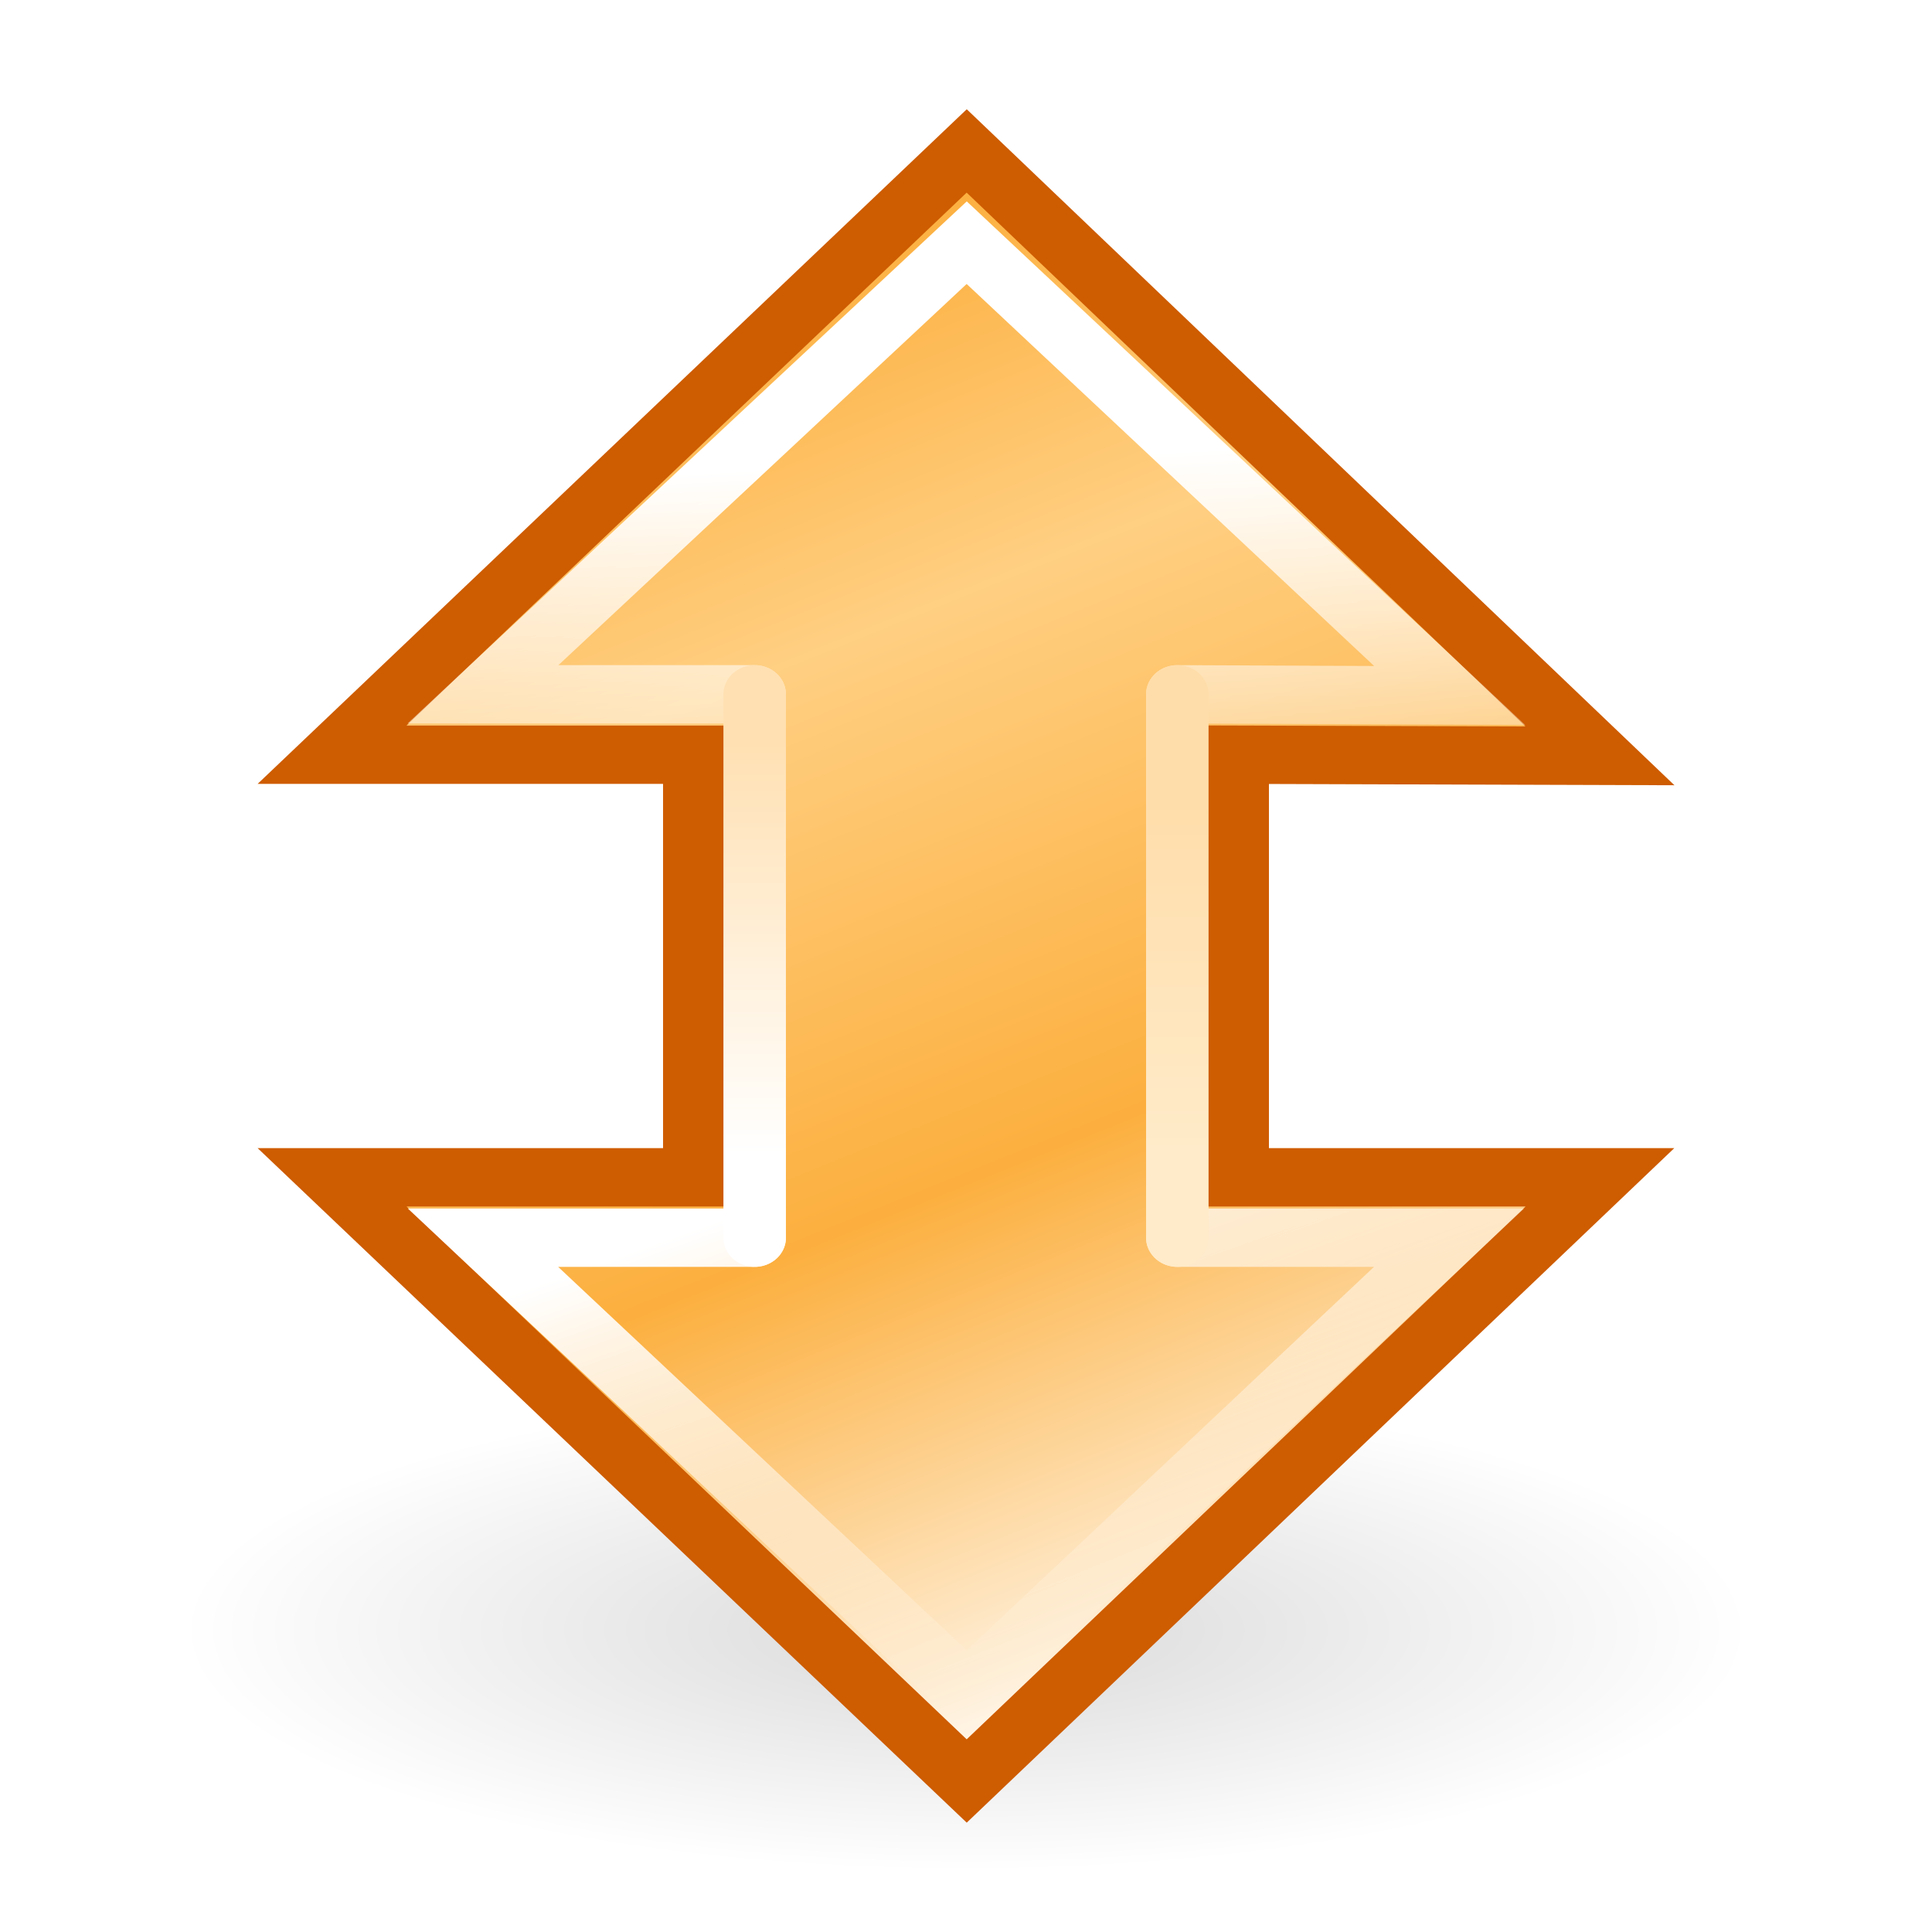
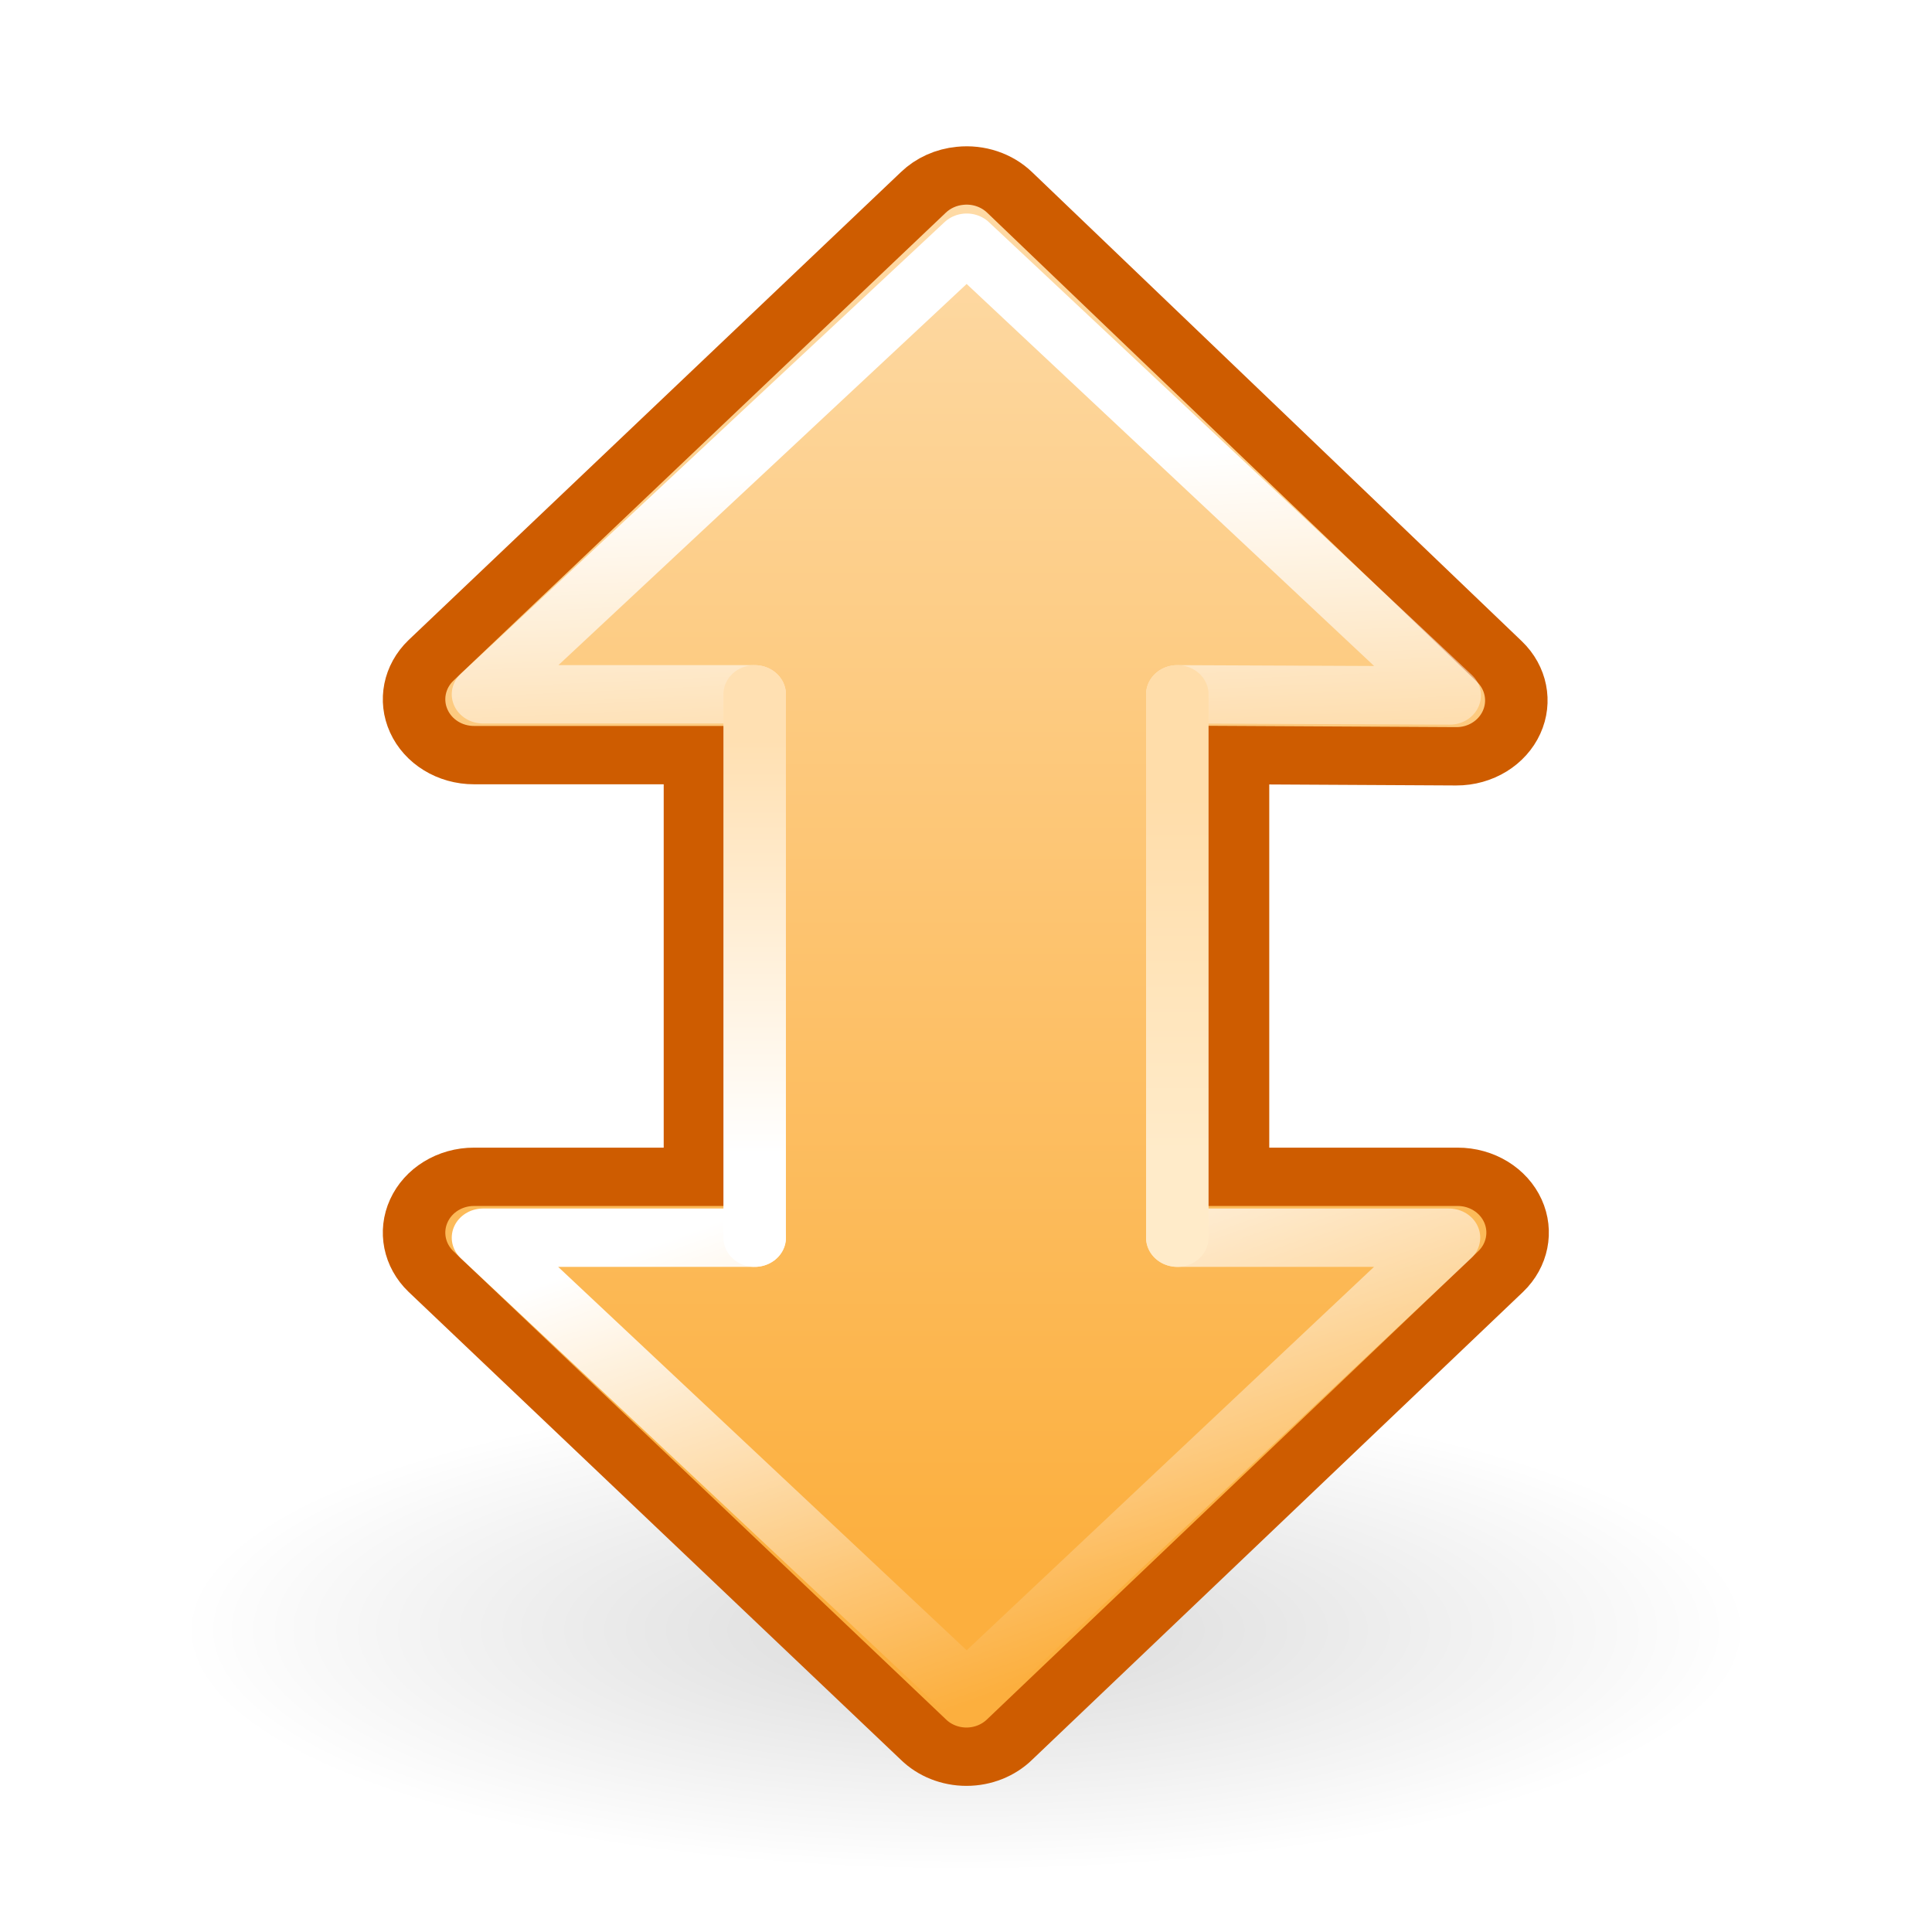
<svg xmlns="http://www.w3.org/2000/svg" xmlns:xlink="http://www.w3.org/1999/xlink" width="32" height="32" id="svg2" version="1.0">
  <defs id="defs4">
+     <linearGradient id="linearGradient6938">
+       <stop style="stop-color:#fcaf3e;stop-opacity:1;" offset="0" id="stop6940" />
+       <stop style="stop-color:#ffffff;stop-opacity:1;" offset="1" id="stop6942" />
+     </linearGradient>
    <linearGradient id="linearGradient3380">
      <stop style="stop-color:#ffebc9;stop-opacity:1" offset="0" id="stop3382" />
      <stop style="stop-color:#fda;stop-opacity:1" offset="1" id="stop3384" />
    </linearGradient>
    <linearGradient xlink:href="#linearGradient3380" id="linearGradient3386" x1="29.438" y1="27.813" x2="29.438" y2="18.466" gradientUnits="userSpaceOnUse" gradientTransform="translate(9.8992886e-2,-60.42479)" />
    <linearGradient id="linearGradient3372">
      <stop style="stop-color:white;stop-opacity:1;" offset="0" id="stop3374" />
      <stop style="stop-color:#ffe0b2;stop-opacity:1" offset="1" id="stop3376" />
    </linearGradient>
    <linearGradient xlink:href="#linearGradient3372" id="linearGradient3378" x1="18.429" y1="27.865" x2="18.429" y2="16.927" gradientUnits="userSpaceOnUse" gradientTransform="translate(0.707424,-60.39393)" />
    <linearGradient xlink:href="#linearGradient3263" id="linearGradient3364" gradientUnits="userSpaceOnUse" gradientTransform="matrix(-1,0,0,-1,50.09375,-16.96875)" x1="31.812" y1="33.547" x2="31.25" y2="21.665" />
    <linearGradient xlink:href="#linearGradient3263" id="linearGradient3346" gradientUnits="userSpaceOnUse" gradientTransform="translate(-2,-58)" x1="18.625" y1="27.875" x2="23.625" y2="41.031" />
-     <linearGradient xlink:href="#linearGradient3252" id="linearGradient3366" gradientUnits="userSpaceOnUse" gradientTransform="matrix(2.179382,0,0,2.078418,-13.66392,-56.5604)" x1="9.958" y1="2.635" x2="17.791" y2="19.898" />
-     <radialGradient xlink:href="#linearGradient3209" id="radialGradient3359" gradientUnits="userSpaceOnUse" gradientTransform="matrix(1,0,0,0.537849,0,7.842131)" cx="12.156" cy="16.969" fx="12.156" fy="16.969" r="7.844" />
    <linearGradient id="linearGradient3263">
      <stop style="stop-color:white;stop-opacity:1;" offset="0" id="stop3265" />
      <stop style="stop-color:white;stop-opacity:0;" offset="1" id="stop3267" />
-     </linearGradient>
-     <linearGradient id="linearGradient3252">
-       <stop id="stop3254" offset="0" style="stop-color:#fcaf3e;stop-opacity:1" />
-       <stop style="stop-color:#ffcf82;stop-opacity:1;" offset="0.249" id="stop3258" />
-       <stop id="stop3260" offset="0.609" style="stop-color:#fcaf3e;stop-opacity:1;" />
-       <stop id="stop3256" offset="1" style="stop-color:white;stop-opacity:1;" />
    </linearGradient>
    <linearGradient id="linearGradient3209">
      <stop style="stop-color:black;stop-opacity:1;" offset="0" id="stop3211" />
      <stop style="stop-color:black;stop-opacity:0;" offset="1" id="stop3213" />
    </linearGradient>
    <radialGradient xlink:href="#linearGradient3209" id="radialGradient2333" gradientUnits="userSpaceOnUse" gradientTransform="matrix(1,0,0,0.537849,0,7.842131)" cx="12.156" cy="16.969" fx="12.156" fy="16.969" r="7.844" />
-     <linearGradient xlink:href="#linearGradient3252" id="linearGradient2345" gradientUnits="userSpaceOnUse" gradientTransform="matrix(2.179382,0,0,2.078418,-9.66392,-176.5604)" x1="9.614" y1="2.244" x2="14.733" y2="22.278" />
    <linearGradient xlink:href="#linearGradient3263" id="linearGradient3269" x1="17.5" y1="9.625" x2="13.75" y2="27.125" gradientUnits="userSpaceOnUse" gradientTransform="matrix(0.9722483,0,0,0.9722483,2.485653,-177.5837)" />
    <linearGradient xlink:href="#linearGradient3263" id="linearGradient3273" gradientUnits="userSpaceOnUse" x1="18.625" y1="27.875" x2="18.625" y2="41.04" gradientTransform="matrix(0.9006579,0,0,0.9006579,4.587552,-174.6705)" />
+     <linearGradient xlink:href="#linearGradient6938" id="linearGradient6944" x1="24.524" y1="-21.448" x2="24.524" y2="-88.544" gradientUnits="userSpaceOnUse" />
  </defs>
  <g id="layer1" style="display:inline">
    <g id="g3492" transform="matrix(-0.6464466,0,0,0.6464466,62.90901,120.4514)">
      <path transform="matrix(2.563817,0,0,1.465868,41.398,-169.4391)" d="M 20 16.969 A 7.844 4.219 0 1 1  4.312,16.969 A 7.844 4.219 0 1 1  20 16.969 z" id="path2325" style="opacity:0.15;color:#000000;fill:url(#radialGradient2333);fill-opacity:1;fill-rule:nonzero;stroke:none;stroke-width:1;stroke-linecap:round;stroke-linejoin:miter;marker:none;marker-start:none;marker-mid:none;marker-end:none;stroke-miterlimit:4;stroke-dasharray:none;stroke-dashoffset:1.4;stroke-opacity:1;visibility:visible;display:inline;overflow:visible" />
      <path id="path3238" d="M 33.522,-151.819 L 33.522,-155.708 C 33.522,-165.796 24.948,-174.181 14.335,-174.181 L 5.889,-174.181 L 5.889,-163.349 L 14.305,-163.349 C 16.661,-163.349 18.719,-162.604 20.168,-161.223 C 21.618,-159.842 22.417,-157.985 22.417,-155.708 L 22.417,-151.819" style="opacity:1;color:#000000;fill:none;fill-opacity:1;fill-rule:nonzero;stroke:url(#linearGradient3269);stroke-width:1.547;stroke-linecap:round;stroke-linejoin:miter;marker:none;marker-start:none;marker-mid:none;marker-end:none;stroke-miterlimit:4;stroke-dashoffset:1.4;stroke-opacity:1;visibility:visible;display:inline;overflow:visible" />
      <path id="path3271" d="M 23.051,-150.803 L 16.381,-150.803 L 28.306,-138.166 L 40.26,-150.803 L 33.505,-150.803" style="opacity:1;color:#000000;fill:none;fill-opacity:1;fill-rule:nonzero;stroke:url(#linearGradient3273);stroke-width:1.547;stroke-linecap:round;stroke-linejoin:miter;marker:none;marker-start:none;marker-mid:none;marker-end:none;stroke-miterlimit:4;stroke-dashoffset:1.4;stroke-opacity:1;visibility:visible;display:inline;overflow:visible" />
    </g>
    <g style="display:inline" id="g3478" transform="matrix(0.6725176,0,0,0.6278806,-0.4058434,39.54496)">
-       <path id="path3325" d="M 24.412,-59 L 8.782,-43.073 L 17.703,-43.073 L 17.703,-31.925 L 8.782,-31.925 L 24.412,-16 L 40.008,-31.925 L 31.086,-31.925 L 31.086,-43.073 L 40.008,-43.043 L 24.412,-59 z " style="color:#000000;fill:url(#linearGradient3366);fill-opacity:1;fill-rule:nonzero;stroke:#ce5c00;stroke-width:1.539;stroke-linecap:round;stroke-linejoin:miter;marker:none;marker-start:none;marker-mid:none;marker-end:none;stroke-miterlimit:4;stroke-dasharray:none;stroke-dashoffset:1.4;stroke-opacity:1;visibility:visible;display:inline;overflow:visible" />
-       <path id="path3329" d="M 19.19,-30.332 L 12.499,-30.332 L 24.412,-18.356 L 36.29,-30.332 L 29.599,-30.332" style="color:#000000;fill:none;fill-opacity:1;fill-rule:nonzero;stroke:url(#linearGradient3346);stroke-width:1.539;stroke-linecap:round;stroke-linejoin:miter;marker:none;marker-start:none;marker-mid:none;marker-end:none;stroke-miterlimit:4;stroke-dashoffset:1.4;stroke-opacity:1;visibility:visible;display:inline;overflow:visible" />
-       <path id="path3362" d="M 29.599,-44.666 L 36.307,-44.635 L 24.412,-56.58 L 12.499,-44.666 L 19.19,-44.666" style="color:#000000;fill:none;fill-opacity:1;fill-rule:nonzero;stroke:url(#linearGradient3364);stroke-width:1.539;stroke-linecap:round;stroke-linejoin:miter;marker:none;marker-start:none;marker-mid:none;marker-end:none;stroke-miterlimit:4;stroke-dashoffset:1.4;stroke-opacity:1;visibility:visible;display:inline;overflow:visible" />
+       <path style="color:#000000;fill:url(#linearGradient6944);fill-opacity:1.0;fill-rule:nonzero;stroke:#ce5c00;stroke-width:1.539;stroke-linecap:round;stroke-linejoin:miter;marker:none;marker-start:none;marker-mid:none;marker-end:none;stroke-miterlimit:4;stroke-dashoffset:1.4;stroke-opacity:1;visibility:visible;display:inline;overflow:visible" id="path5965" d="M 24.25,-58.344 C 23.906,-58.309 23.585,-58.154 23.344,-57.906 L 11.219,-45.562 C 10.805,-45.137 10.686,-44.505 10.919,-43.959 C 11.151,-43.413 11.688,-43.06 12.281,-43.062 L 17.719,-43.062 L 17.719,-31.938 L 12.281,-31.938 C 11.688,-31.94 11.151,-31.587 10.919,-31.041 C 10.686,-30.495 10.805,-29.863 11.219,-29.438 L 23.344,-17.094 C 23.621,-16.804 24.005,-16.641 24.406,-16.641 C 24.807,-16.641 25.191,-16.804 25.469,-17.094 L 37.562,-29.438 C 37.976,-29.863 38.095,-30.495 37.863,-31.041 C 37.631,-31.587 37.093,-31.94 36.5,-31.938 L 31.094,-31.938 L 31.094,-43.062 L 36.469,-43.031 C 37.062,-43.028 37.599,-43.382 37.831,-43.928 C 38.064,-44.474 37.945,-45.106 37.531,-45.531 L 25.469,-57.906 C 25.152,-58.232 24.702,-58.394 24.25,-58.344 L 24.25,-58.344 z " />
+       <path id="path3329" d="M 19.19,-30.332 L 12.499,-30.332 L 24.412,-18.356 L 36.29,-30.332 L 29.599,-30.332" style="color:#000000;fill:none;fill-opacity:1;fill-rule:nonzero;stroke:url(#linearGradient3346);stroke-width:1.539;stroke-linecap:round;stroke-linejoin:round;marker:none;marker-start:none;marker-mid:none;marker-end:none;stroke-miterlimit:4;stroke-dashoffset:1.4;stroke-opacity:1;visibility:visible;display:inline;overflow:visible" />
+       <path id="path3362" d="M 29.599,-44.666 L 36.307,-44.635 L 24.412,-56.58 L 12.499,-44.666 L 19.19,-44.666" style="color:#000000;fill:none;fill-opacity:1;fill-rule:nonzero;stroke:url(#linearGradient3364);stroke-width:1.539;stroke-linecap:round;stroke-linejoin:round;marker:none;marker-start:none;marker-mid:none;marker-end:none;stroke-miterlimit:4;stroke-dashoffset:1.4;stroke-opacity:1;visibility:visible;display:inline;overflow:visible" />
      <path id="path3368" d="M 19.19,-44.666 L 19.19,-30.332" style="fill:none;fill-opacity:1;fill-rule:evenodd;stroke:url(#linearGradient3378);stroke-width:1.539px;stroke-linecap:round;stroke-linejoin:miter;stroke-opacity:1" />
      <path id="path3370" d="M 29.599,-44.666 L 29.599,-30.332" style="opacity:1;fill:none;fill-opacity:1;fill-rule:evenodd;stroke:url(#linearGradient3386);stroke-width:1.539px;stroke-linecap:round;stroke-linejoin:miter;stroke-opacity:1;display:inline" />
    </g>
  </g>
</svg>
